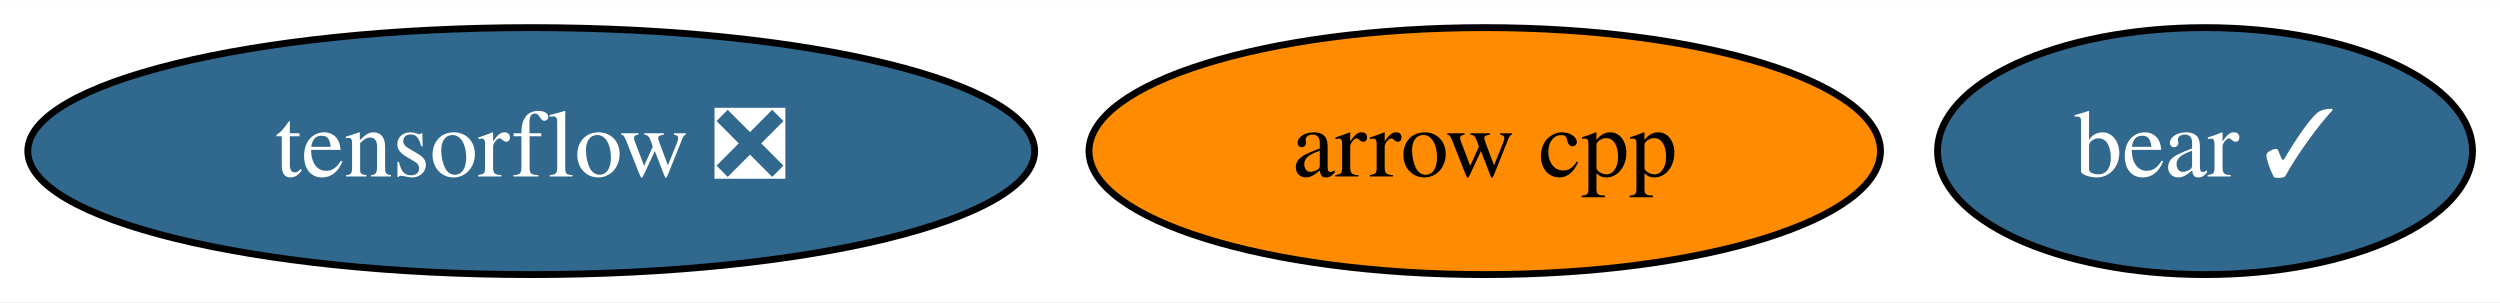
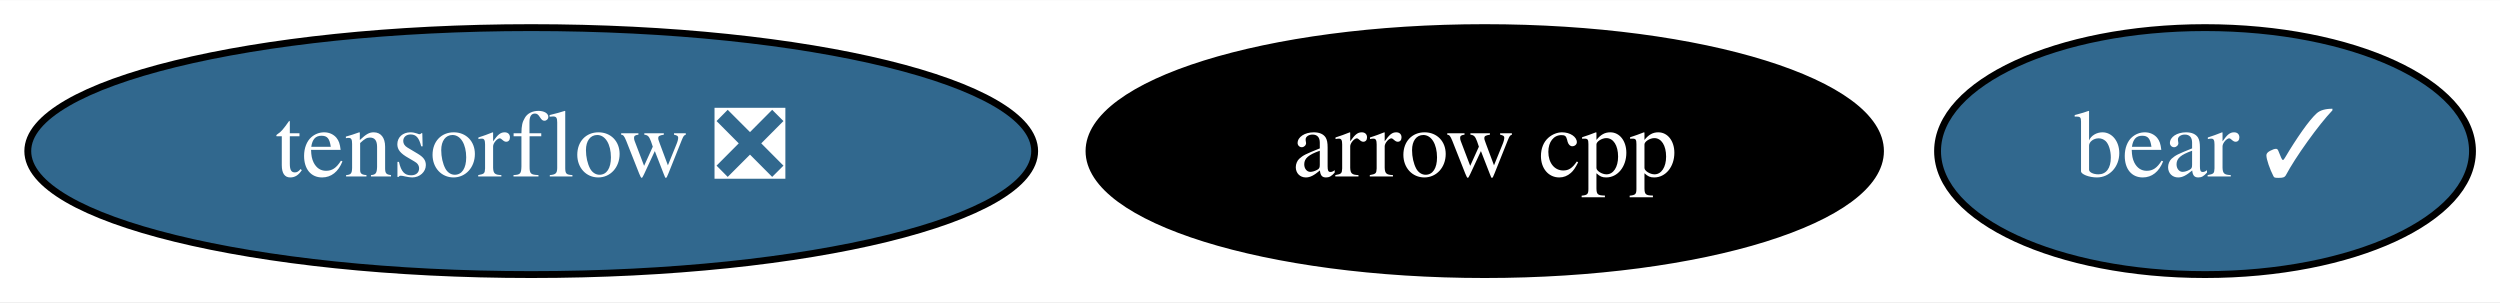
<svg xmlns="http://www.w3.org/2000/svg" xmlns:xlink="http://www.w3.org/1999/xlink" width="364pt" height="44pt" viewBox="0.00 0.00 364.44 44.00">
  <g id="graph0" class="graph" transform="scale(1 1) rotate(0) translate(4 40)">
    <polygon fill="white" stroke="transparent" points="-4,4 -4,-40 360.44,-40 360.44,4 -4,4" />
    <g id="node1" class="node">
      <g id="a_node1">
        <a xlink:href="https://github.com/conda-forge/arrow-cpp-feedstock" xlink:title="arrow cpp">
-           <ellipse fill="#ff8c00" stroke="black" cx="212.44" cy="-18" rx="57.69" ry="18" />
-           <text text-anchor="middle" x="212.44" y="-14.3" font-family="Times,serif" font-size="14.00">arrow cpp</text>
+           <ellipse fill="#000000" stroke="black" cx="212.44" cy="-18" rx="57.69" ry="18" />
+           <text text-anchor="middle" x="212.44" y="-14.3" font-family="Times,serif" font-size="14.00" fill="white">arrow cpp</text>
        </a>
      </g>
    </g>
    <g id="node2" class="node">
      <g id="a_node2">
        <a xlink:href="https://github.com/conda-forge/tensorflow-feedstock/pull/211" xlink:title="tensorflow ❎">
          <ellipse fill="#31688e" stroke="black" cx="73.44" cy="-18" rx="73.39" ry="18" />
          <text text-anchor="middle" x="73.44" y="-14.3" font-family="Times,serif" font-size="14.00" fill="white">tensorflow ❎</text>
        </a>
      </g>
    </g>
    <g id="node3" class="node">
      <g id="a_node3">
        <a xlink:href="https://github.com/conda-forge/bear-feedstock/pull/7" xlink:title="bear ✓">
          <ellipse fill="#31688e" stroke="black" cx="317.44" cy="-18" rx="38.99" ry="18" />
          <text text-anchor="middle" x="317.44" y="-14.3" font-family="Times,serif" font-size="14.00" fill="white">bear ✓</text>
        </a>
      </g>
    </g>
  </g>
</svg>
